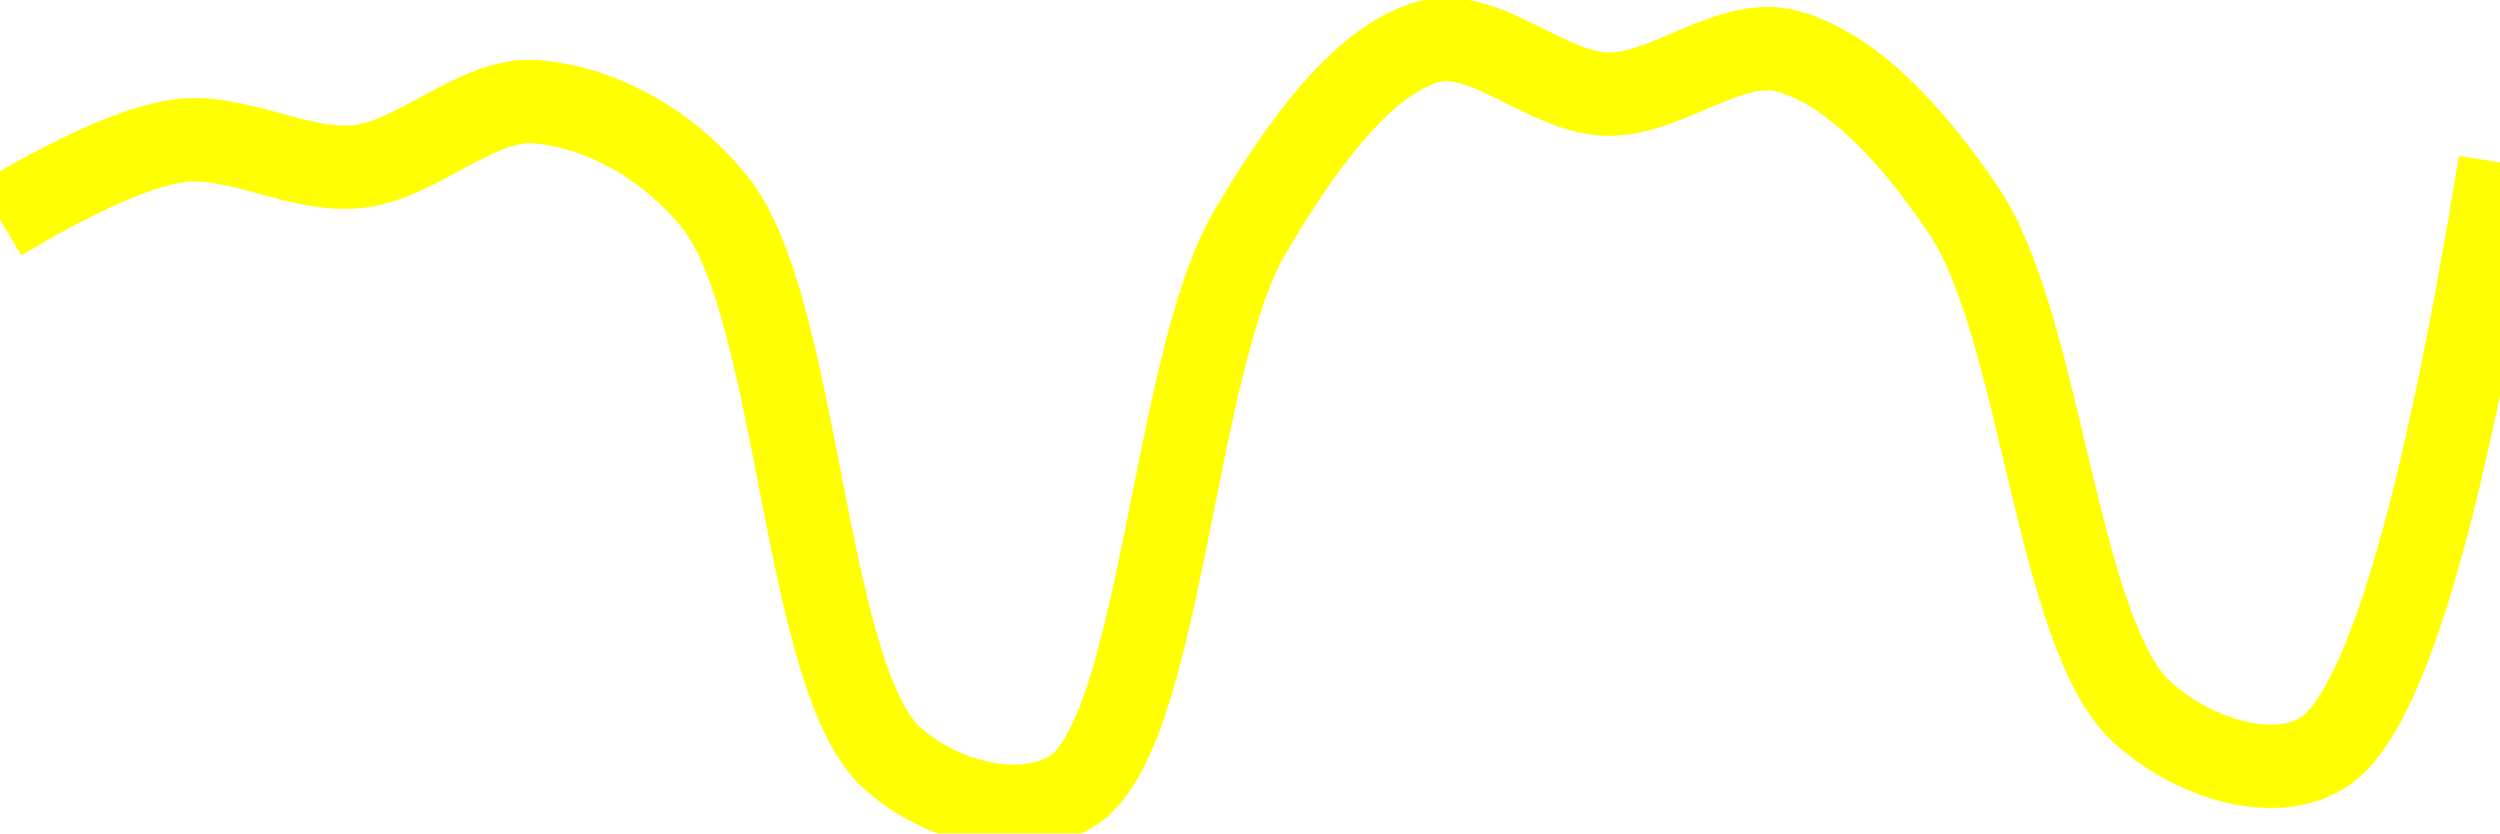
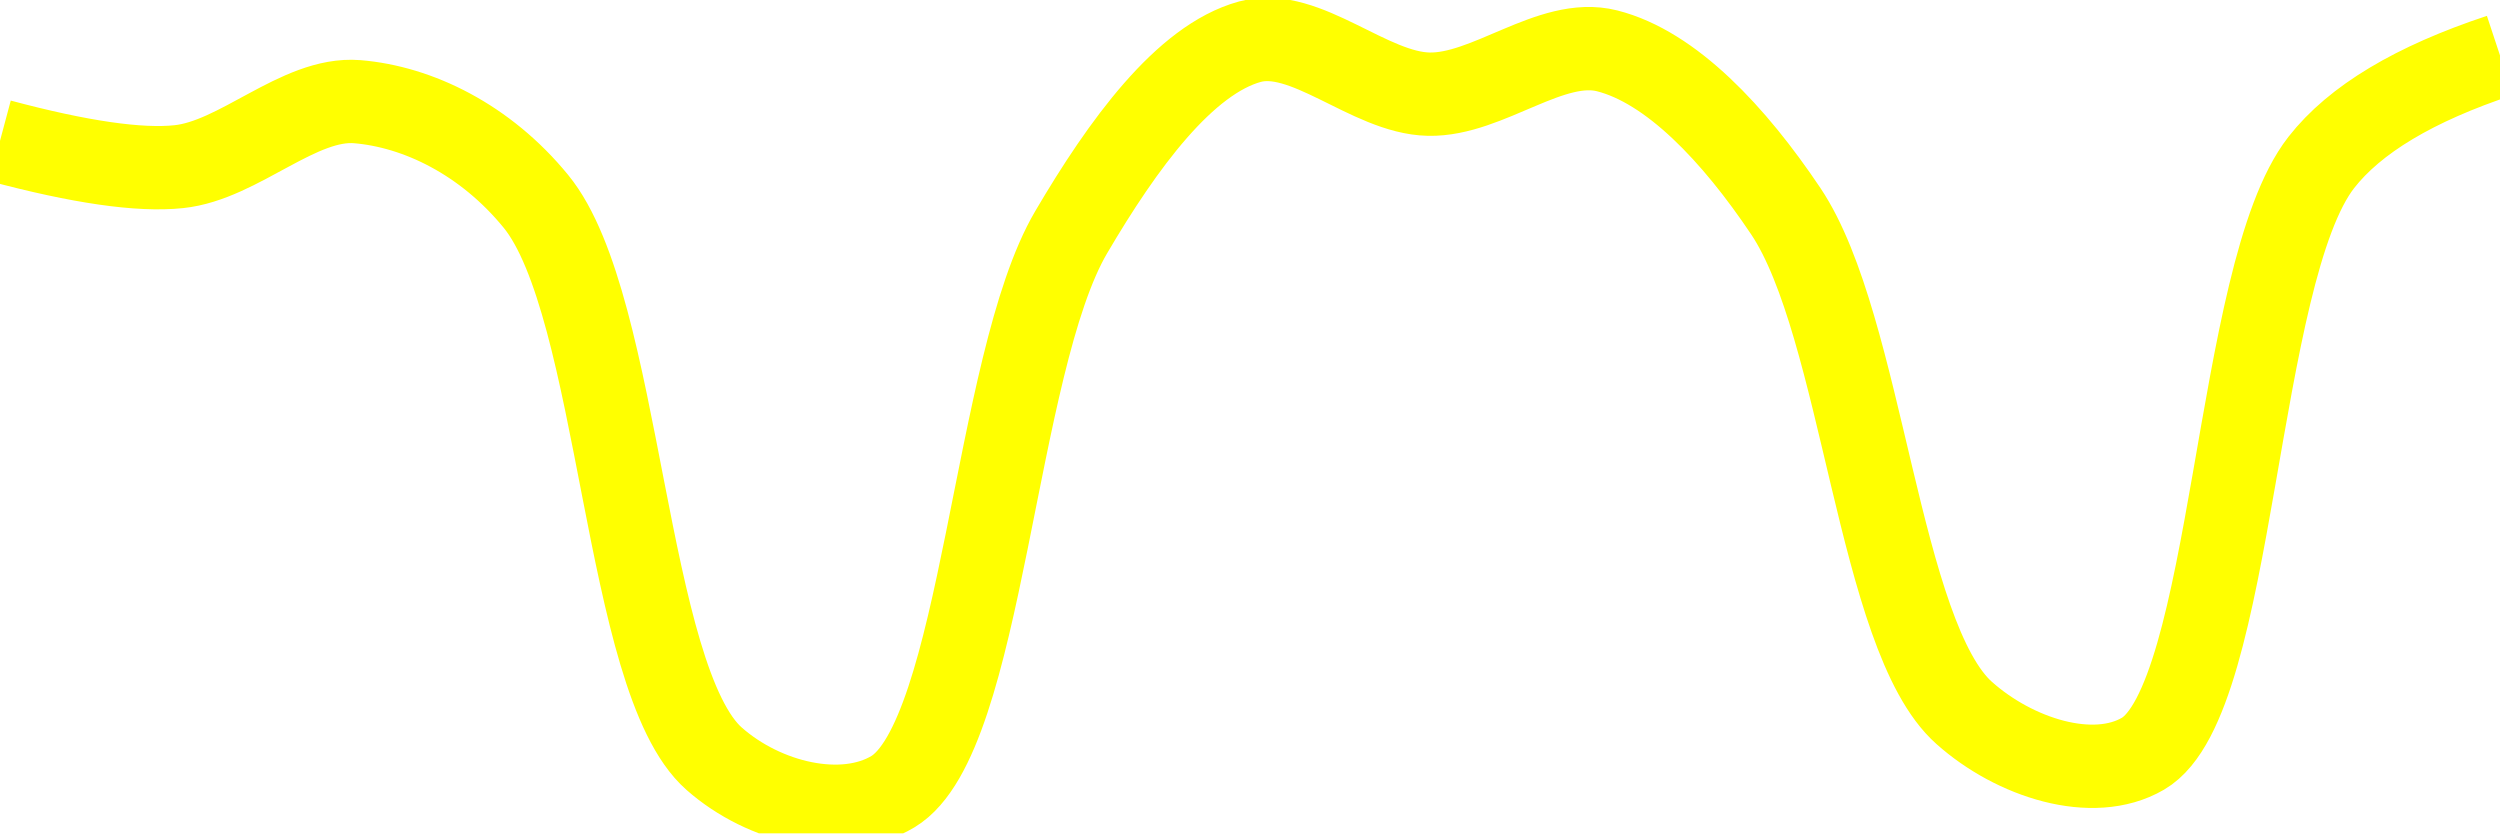
<svg xmlns="http://www.w3.org/2000/svg" class="main-svg" width="60" height="20" style="" viewBox="0 0 60 20">
  <rect x="0" y="0" width="60" height="20" style="fill: rgb(0, 0, 0); fill-opacity: 0;" />
-   <defs id="defs-ec41e4">
+   <defs id="defs-e6ac05">
    <g class="clips">
-       <clipPath id="clipec41e4xyplot" class="plotclip">
+       <clipPath id="clipe6ac05xyplot" class="plotclip">
        <rect width="60" height="20" />
      </clipPath>
-       <clipPath class="axesclip" id="clipec41e4x">
+       <clipPath class="axesclip" id="clipe6ac05x">
        <rect x="0" y="0" width="60" height="20" />
      </clipPath>
-       <clipPath class="axesclip" id="clipec41e4y">
+       <clipPath class="axesclip" id="clipe6ac05y">
        <rect x="0" y="0" width="60" height="20" />
      </clipPath>
-       <clipPath class="axesclip" id="clipec41e4xy">
+       <clipPath class="axesclip" id="clipe6ac05xy">
        <rect x="0" y="0" width="60" height="20" />
      </clipPath>
    </g>
    <g class="gradients" />
    <g class="patterns" />
  </defs>
  <g class="bglayer">
    <rect class="bg" x="0" y="0" width="60" height="20" style="fill: rgb(0, 0, 0); fill-opacity: 0; stroke-width: 0;" />
  </g>
  <g class="layer-below">
    <g class="imagelayer" />
    <g class="shapelayer" />
  </g>
  <g class="cartesianlayer">
    <g class="subplot xy">
      <g class="layer-subplot">
        <g class="shapelayer" />
        <g class="imagelayer" />
      </g>
      <g class="minor-gridlayer">
        <g class="x" />
        <g class="y" />
      </g>
      <g class="gridlayer">
        <g class="x" />
        <g class="y" />
      </g>
      <g class="zerolinelayer" />
      <g class="layer-between">
        <g class="shapelayer" />
        <g class="imagelayer" />
      </g>
      <path class="xlines-below" />
      <path class="ylines-below" />
      <g class="overlines-below" />
      <g class="xaxislayer-below" />
      <g class="yaxislayer-below" />
      <g class="overaxes-below" />
      <g class="overplot">
-         <g class="xy" transform="" clip-path="url(#clipec41e4xyplot)">
+         <g class="xy" transform="" clip-path="url(#clipe6ac05xyplot)">
          <g class="scatterlayer mlayer">
-             <g class="trace scatter tracea8f696" style="stroke-miterlimit: 2; opacity: 1;">
+             <g class="trace scatter trace7c9393" style="stroke-miterlimit: 2; opacity: 1;">
              <g class="fills" />
              <g class="errorbars" />
              <g class="lines">
-                 <path class="js-line" d="M0,5.27Q2.83,3.58 4.29,3.38C5.69,3.19 7.16,4.14 8.57,4C10.02,3.85 11.46,2.33 12.86,2.44C14.31,2.56 15.93,3.35 17.14,4.83C19.19,7.33 19.27,16.31 21.43,18.21C22.63,19.27 24.51,19.72 25.71,19C27.87,17.71 28.14,8.73 30,5.57C31.24,3.46 32.72,1.43 34.29,1C35.62,0.64 37.14,2.23 38.57,2.26C39.99,2.29 41.51,0.88 42.86,1.22C44.4,1.61 45.9,3.22 47.14,5.07C48.99,7.83 49.37,15.28 51.43,17.11C52.64,18.19 54.51,18.79 55.71,18.09Q57.91,16.81 60,3.9" style="vector-effect: none; fill: none; stroke: rgb(255, 255, 0); stroke-opacity: 1; stroke-width: 2px; opacity: 1;" />
+                 <path class="js-line" d="M0,3.38Q2.88,4.15 4.29,4C5.74,3.85 7.17,2.33 8.57,2.44C10.03,2.56 11.65,3.35 12.86,4.83C14.91,7.33 14.98,16.31 17.14,18.21C18.34,19.27 20.23,19.72 21.43,19C23.59,17.7 23.85,8.73 25.71,5.57C26.95,3.46 28.43,1.43 30,1C31.33,0.64 32.86,2.23 34.29,2.26C35.71,2.29 37.23,0.88 38.57,1.22C40.11,1.61 41.62,3.22 42.86,5.07C44.71,7.83 45.08,15.28 47.14,17.11C48.35,18.19 50.23,18.79 51.43,18.09C53.63,16.81 53.63,6.57 55.71,3.9Q56.92,2.35 60,1.33" style="vector-effect: none; fill: none; stroke: rgb(255, 255, 0); stroke-opacity: 1; stroke-width: 2px; opacity: 1;" />
              </g>
              <g class="points" />
              <g class="text" />
            </g>
          </g>
        </g>
      </g>
      <path class="xlines-above crisp" d="M0,0" style="fill: none;" />
      <path class="ylines-above crisp" d="M0,0" style="fill: none;" />
      <g class="overlines-above" />
      <g class="xaxislayer-above" />
      <g class="yaxislayer-above" />
      <g class="overaxes-above" />
    </g>
  </g>
  <g class="polarlayer" />
  <g class="smithlayer" />
  <g class="ternarylayer" />
  <g class="geolayer" />
  <g class="funnelarealayer" />
  <g class="pielayer" />
  <g class="iciclelayer" />
  <g class="treemaplayer" />
  <g class="sunburstlayer" />
  <g class="glimages" />
-   <defs id="topdefs-ec41e4">
+   <defs id="topdefs-e6ac05">
    <g class="clips" />
  </defs>
  <g class="layer-above">
    <g class="imagelayer" />
    <g class="shapelayer" />
  </g>
  <g class="infolayer">
    <g class="g-gtitle" />
  </g>
</svg>
